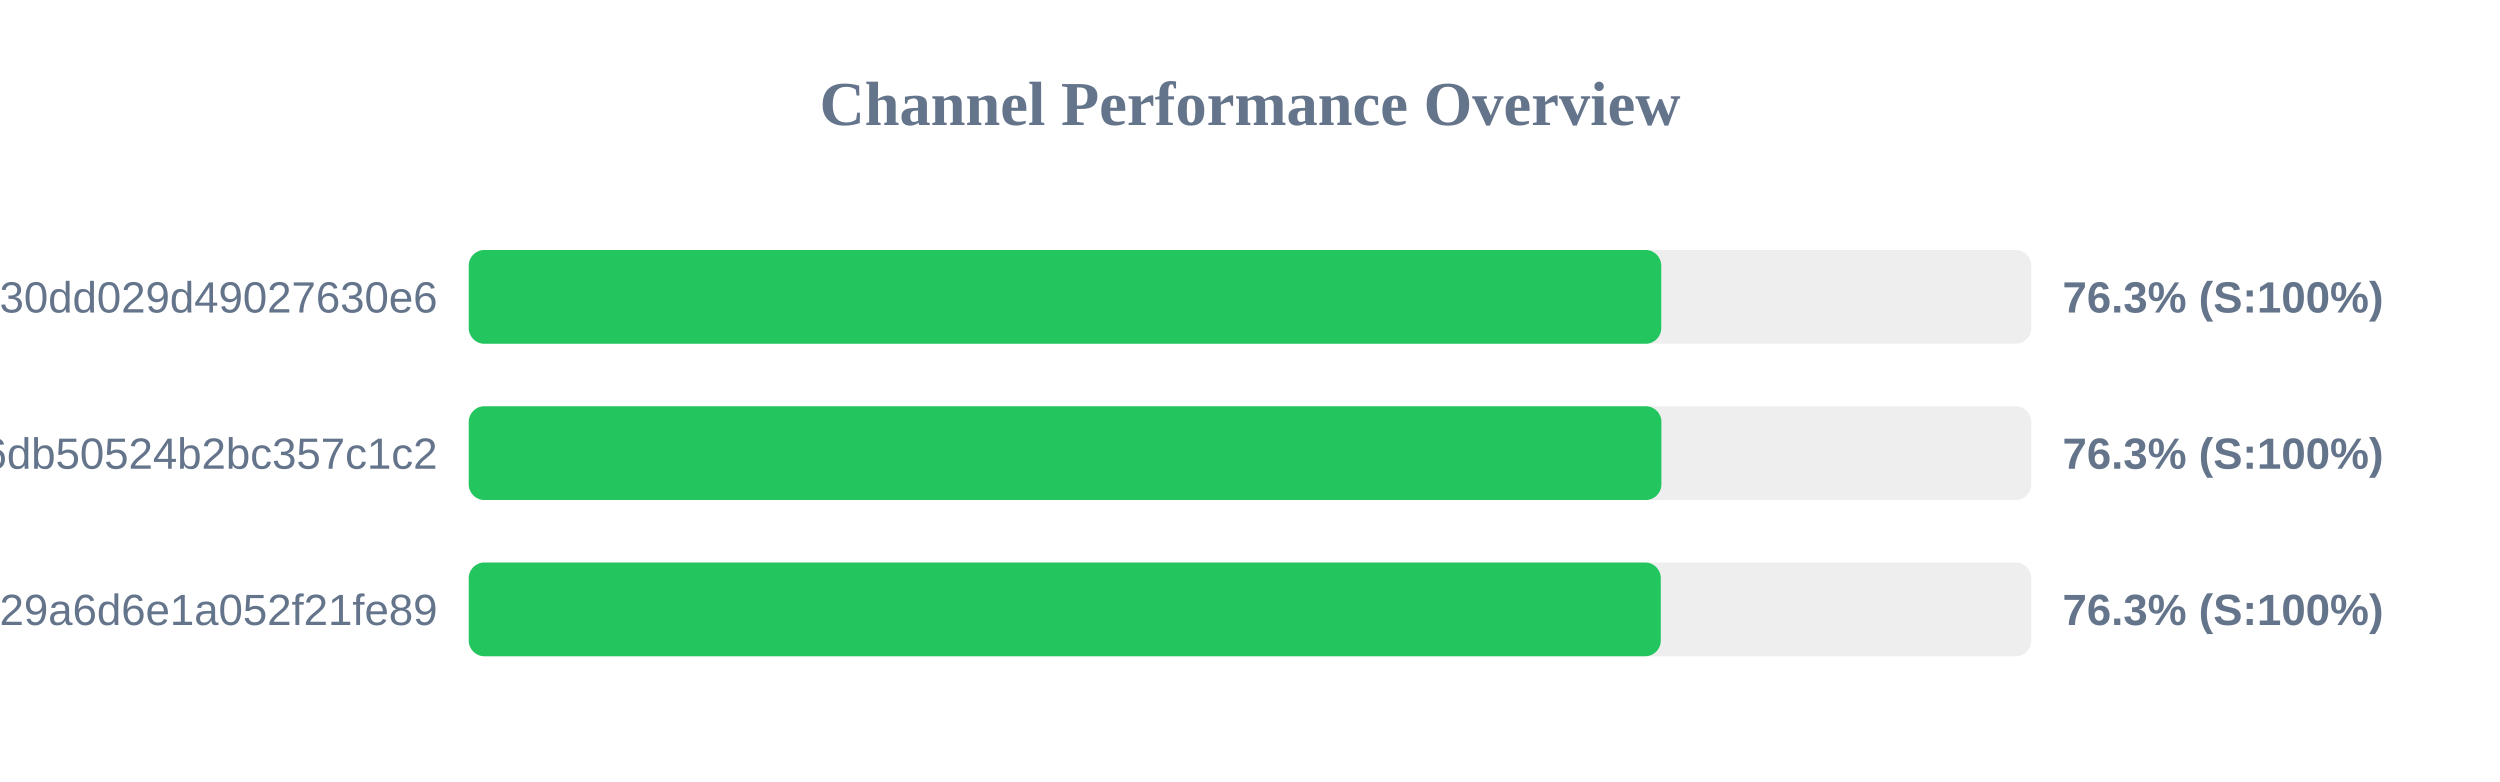
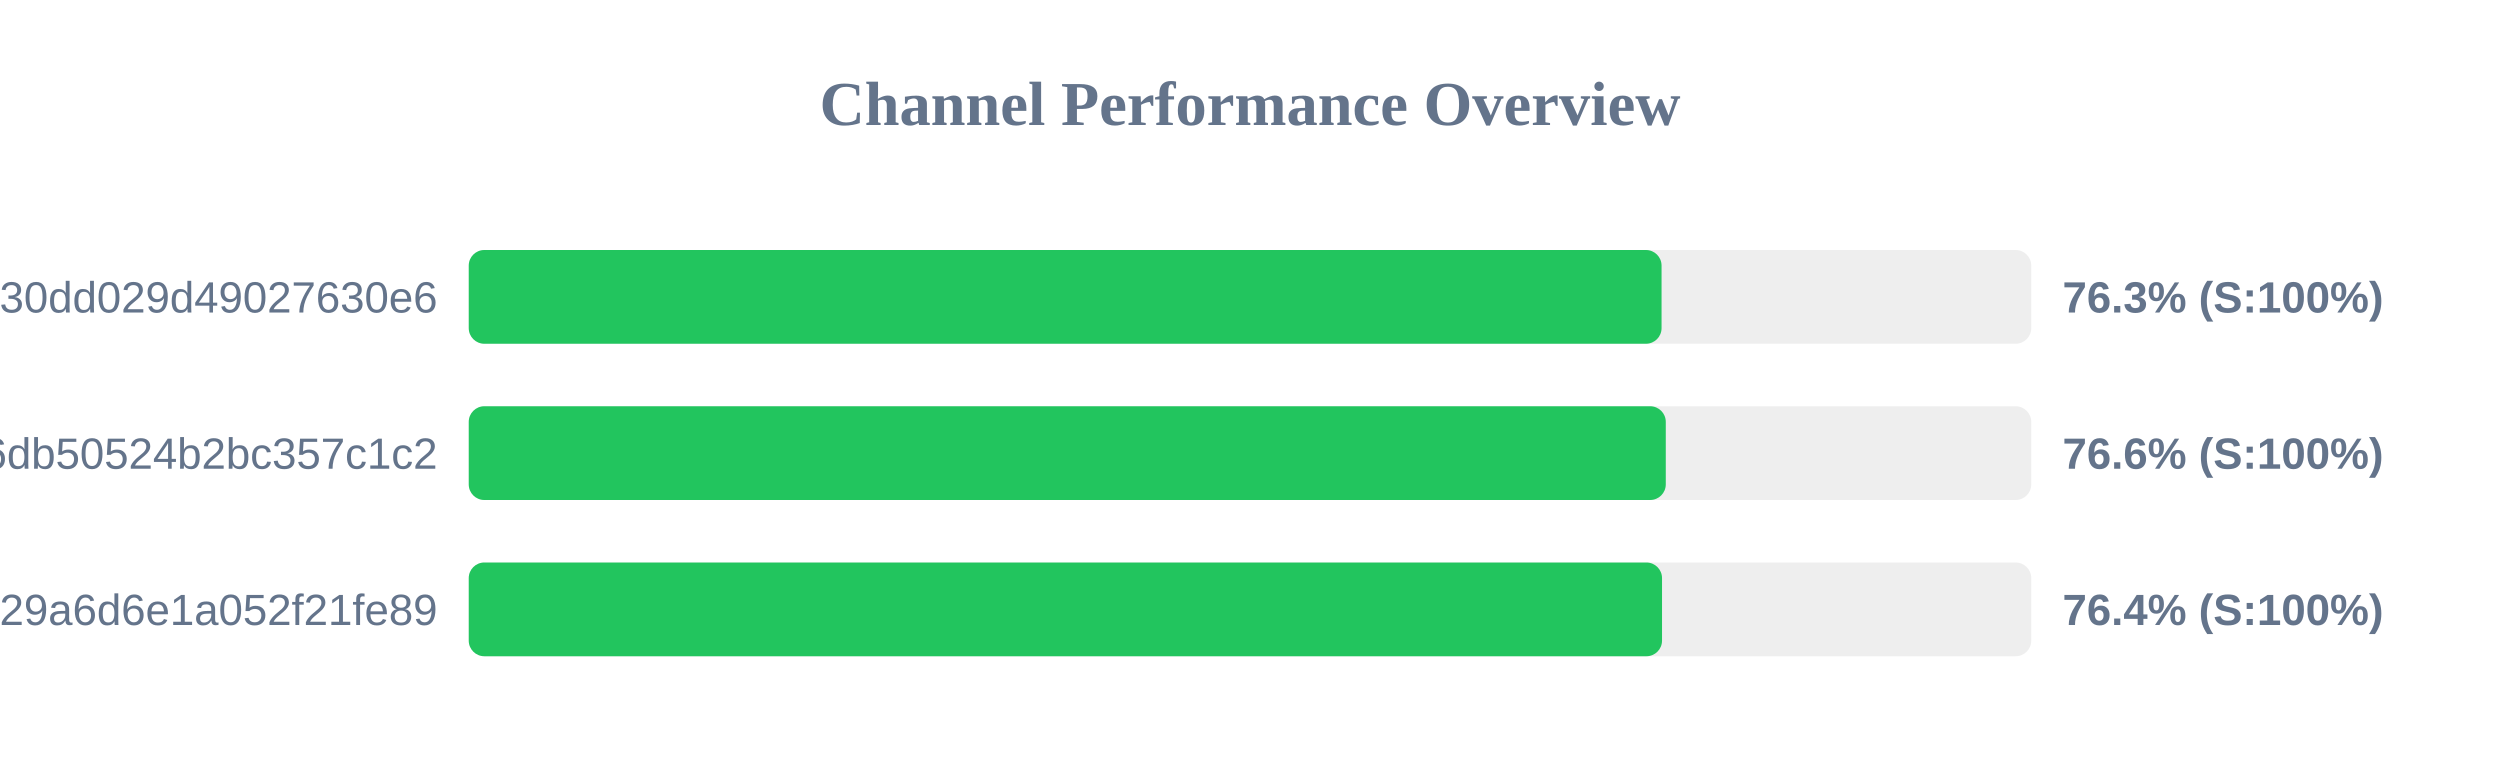
<svg xmlns="http://www.w3.org/2000/svg" width="800" height="250" version="1.1">
  <style>
        .row { font: 14px Arial; fill: #64748b; }
        .score { font: bold 14px Arial; fill: #64748b; }
    </style>
  <text x="400" y="40" text-anchor="middle" font-size="20px" font-weight="bold" fill="#64748b">Channel Performance Overview</text>
  <rect x="150" y="80" width="500" height="30" fill="#eee" rx="5" />
-   <rect x="150" y="80" width="381.6" height="30" fill="#22c55e" rx="5" />
+   <rect x="150" y="80" width="381.7" height="30" fill="#22c55e" rx="5" />
  <text x="140" y="100" text-anchor="end" class="row">subscribe?token=d984bede85ab3f30dd029d49027630e6</text>
  <text x="660" y="100" text-anchor="start" class="score">76.3% (S:100%)</text>
  <rect x="150" y="130" width="500" height="30" fill="#eee" rx="5" />
-   <rect x="150" y="130" width="381.65" height="30" fill="#22c55e" rx="5" />
+   <rect x="150" y="130" width="383.05" height="30" fill="#22c55e" rx="5" />
  <text x="140" y="150" text-anchor="end" class="row">43289e4d1c97e6db50524b2bc357c1c2</text>
-   <text x="660" y="150" text-anchor="start" class="score">76.3% (S:100%)</text>
+   <text x="660" y="150" text-anchor="start" class="score">76.6% (S:100%)</text>
  <rect x="150" y="180" width="500" height="30" fill="#eee" rx="5" />
-   <rect x="150" y="180" width="381.45" height="30" fill="#22c55e" rx="5" />
+   <rect x="150" y="180" width="381.85" height="30" fill="#22c55e" rx="5" />
  <text x="140" y="200" text-anchor="end" class="row">subscribe?token=5fd9707bf06e929a6d6e1a052f21fe89</text>
-   <text x="660" y="200" text-anchor="start" class="score">76.3% (S:100%)</text>
+   <text x="660" y="200" text-anchor="start" class="score">76.4% (S:100%)</text>
</svg>
